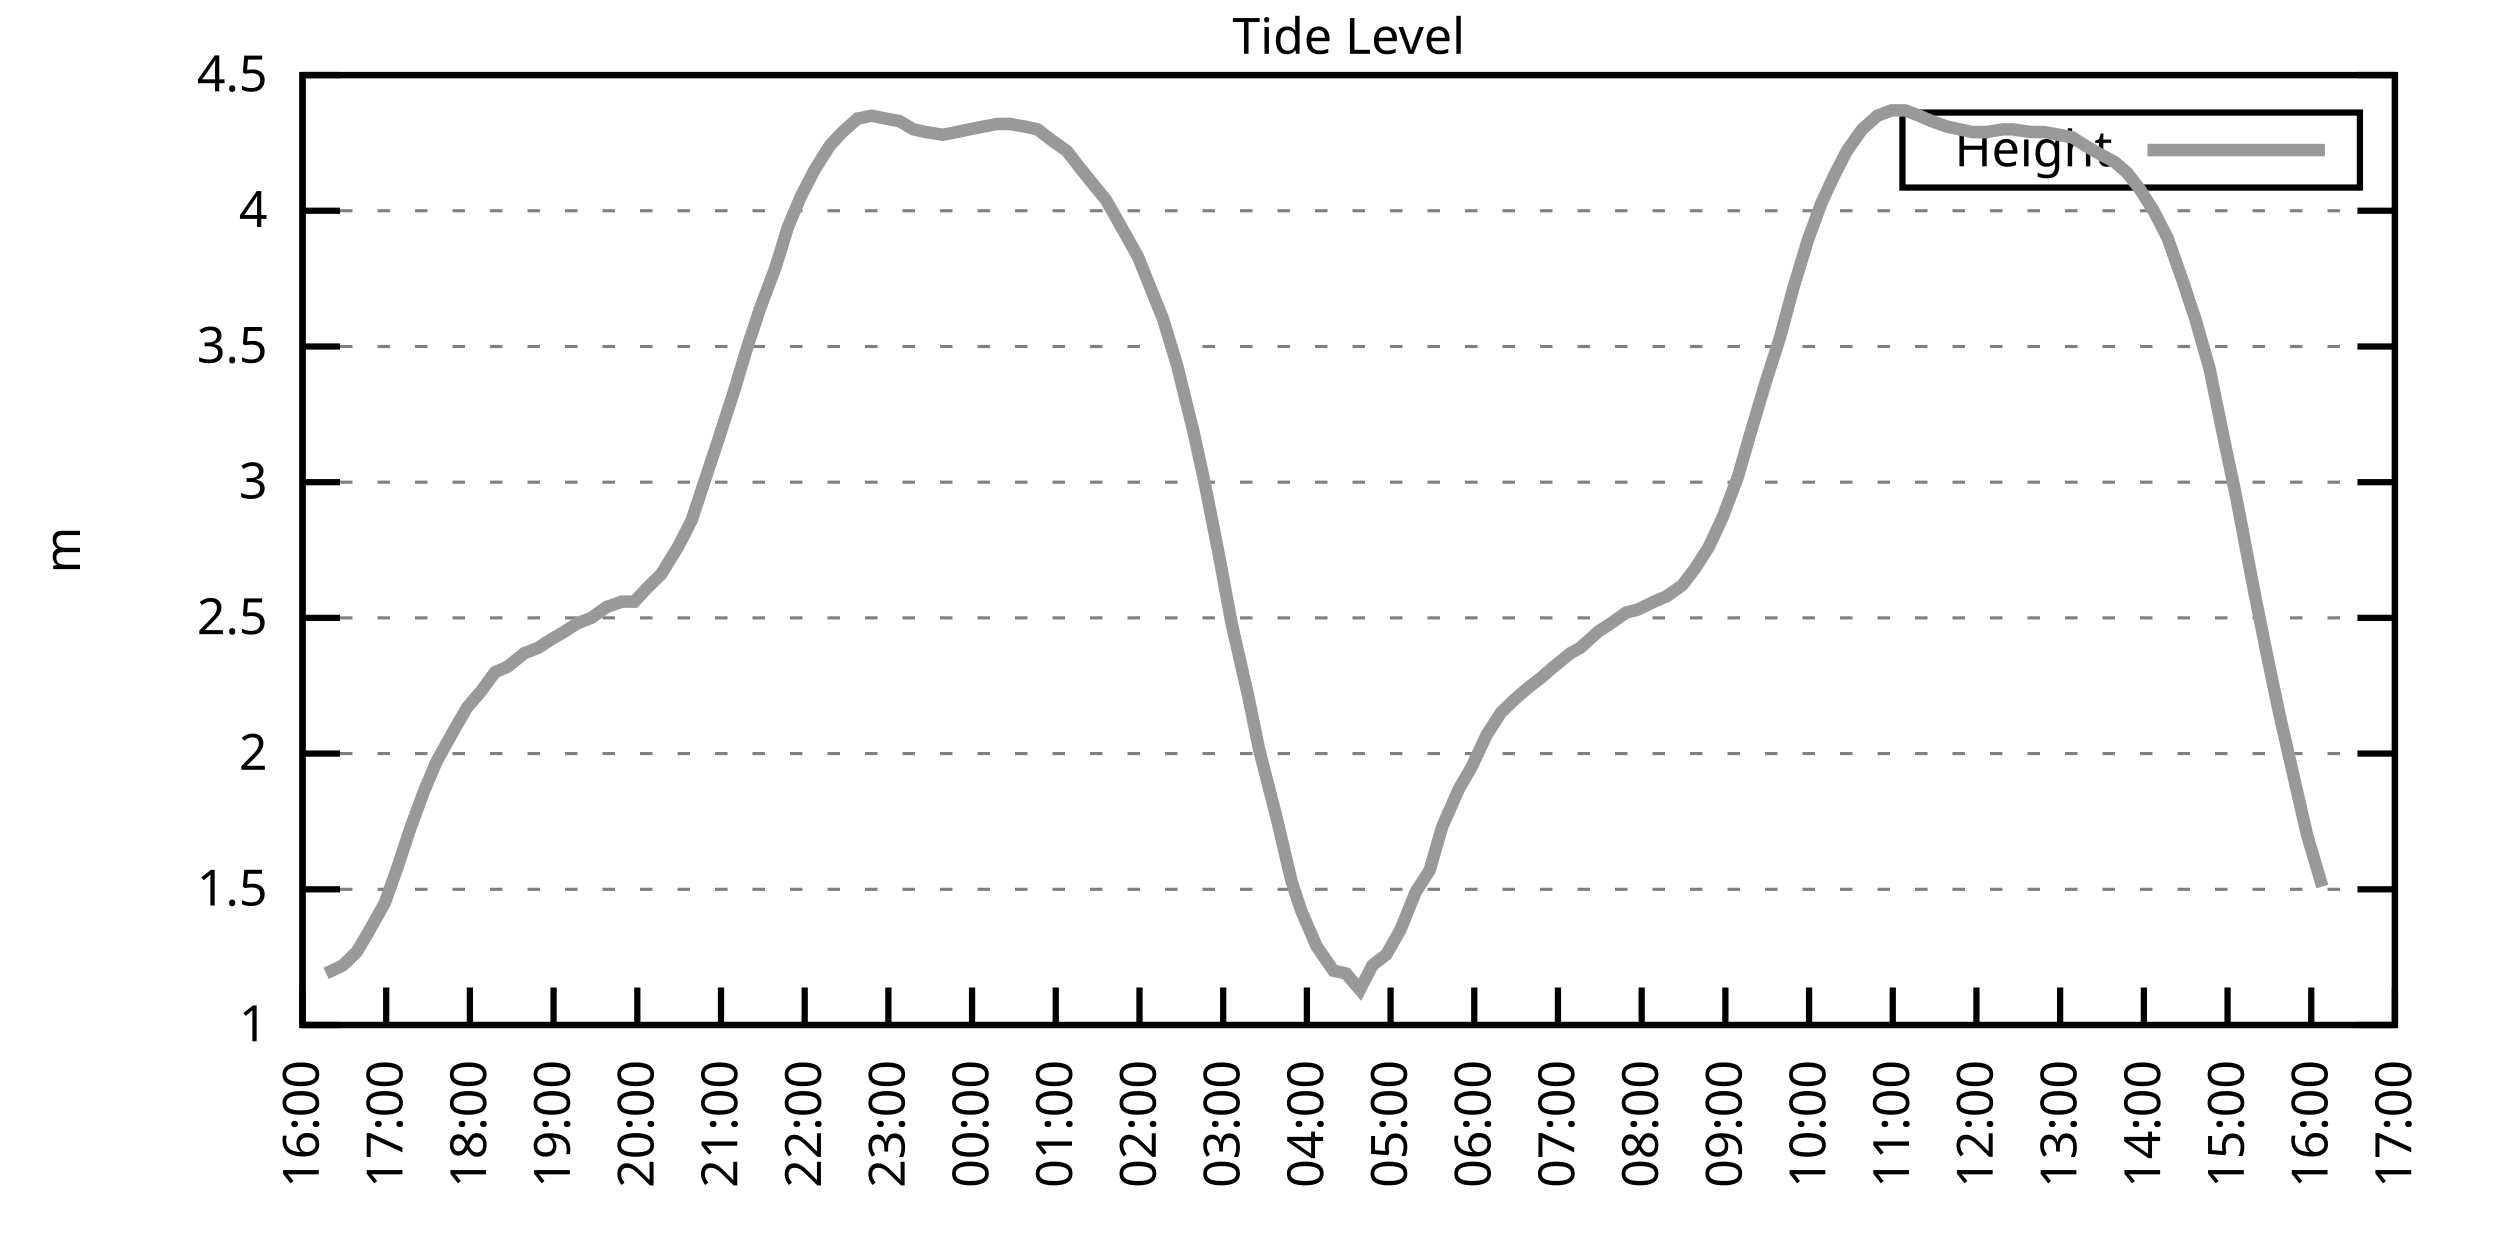
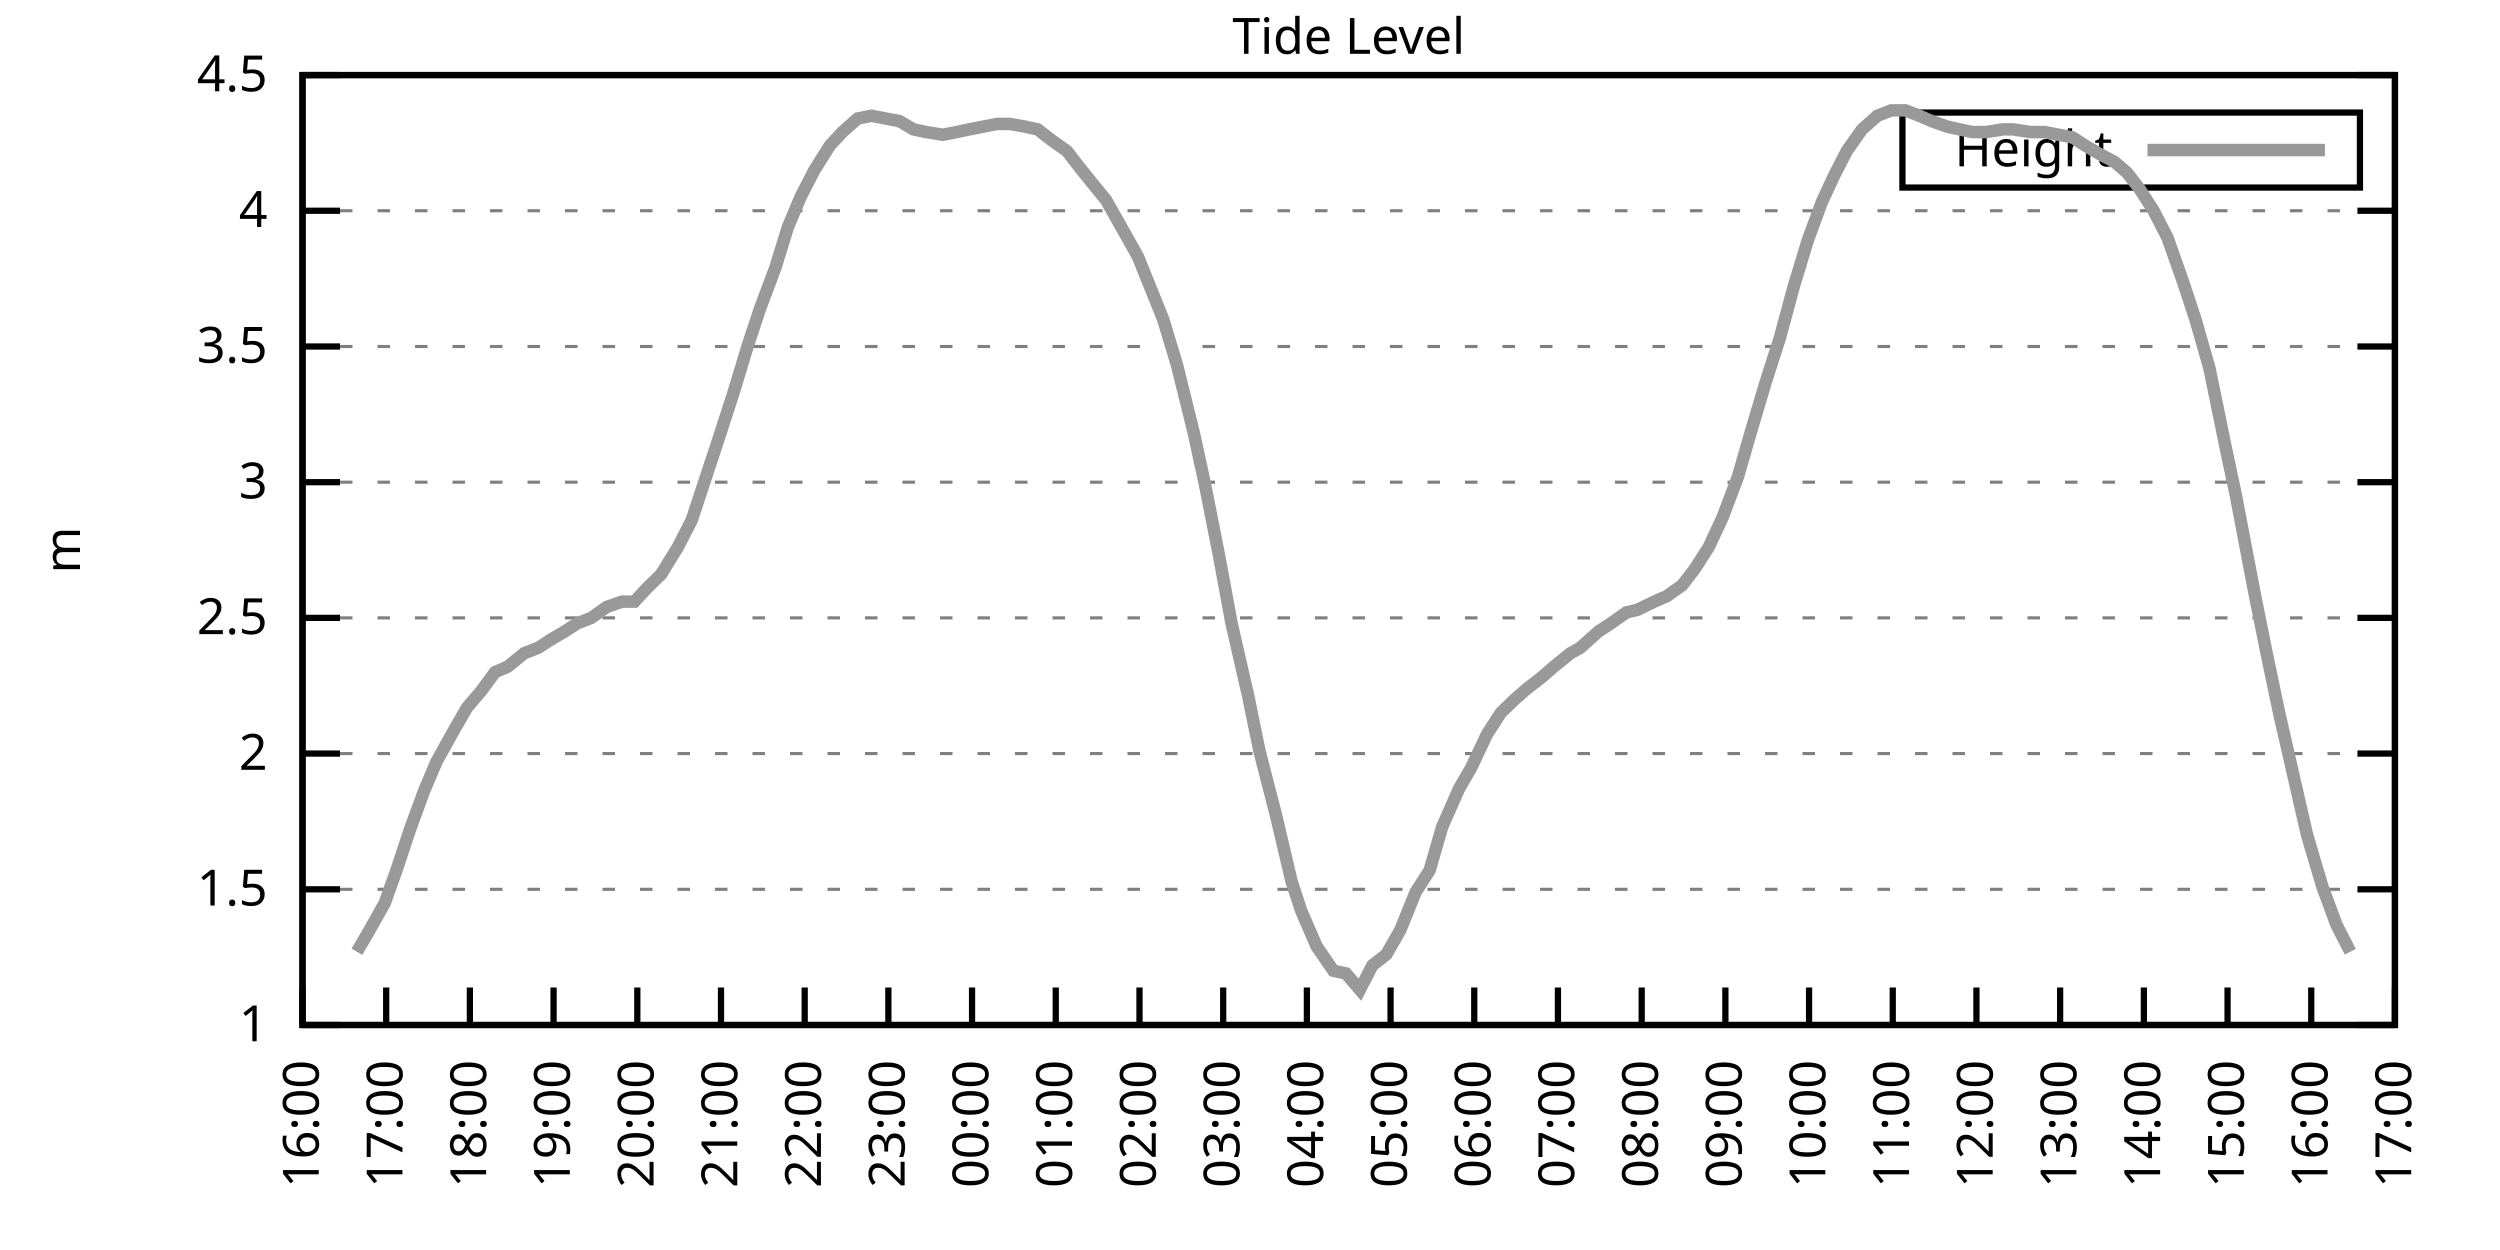
<svg xmlns="http://www.w3.org/2000/svg" xmlns:xlink="http://www.w3.org/1999/xlink" width="400" height="200" viewBox="0 0 400 200">
  <g id="gnuplot_canvas">
    <rect x="0" y="0" width="400" height="200" fill="none" />
    <defs>
      <circle id="gpDot" r="0.5" stroke-width="0.5" stroke="currentColor" />
      <path id="gpPt0" stroke-width="0.333" stroke="currentColor" d="M-1,0 h2 M0,-1 v2" />
      <path id="gpPt1" stroke-width="0.333" stroke="currentColor" d="M-1,-1 L1,1 M1,-1 L-1,1" />
      <path id="gpPt2" stroke-width="0.333" stroke="currentColor" d="M-1,0 L1,0 M0,-1 L0,1 M-1,-1 L1,1 M-1,1 L1,-1" />
      <rect id="gpPt3" stroke-width="0.333" stroke="currentColor" x="-1" y="-1" width="2" height="2" />
      <rect id="gpPt4" stroke-width="0.333" stroke="currentColor" fill="currentColor" x="-1" y="-1" width="2" height="2" />
      <circle id="gpPt5" stroke-width="0.333" stroke="currentColor" cx="0" cy="0" r="1" />
      <use xlink:href="#gpPt5" id="gpPt6" fill="currentColor" stroke="none" />
      <path id="gpPt7" stroke-width="0.333" stroke="currentColor" d="M0,-1.33 L-1.33,0.67 L1.33,0.67 z" />
      <use xlink:href="#gpPt7" id="gpPt8" fill="currentColor" stroke="none" />
      <use xlink:href="#gpPt7" id="gpPt9" stroke="currentColor" transform="rotate(180)" />
      <use xlink:href="#gpPt9" id="gpPt10" fill="currentColor" stroke="none" />
      <use xlink:href="#gpPt3" id="gpPt11" stroke="currentColor" transform="rotate(45)" />
      <use xlink:href="#gpPt11" id="gpPt12" fill="currentColor" stroke="none" />
      <path id="gpPt13" stroke-width="0.333" stroke="currentColor" d="M0,1.330 L1.265,0.411 L0.782,-1.067 L-0.782,-1.076 L-1.265,0.411 z" />
      <use xlink:href="#gpPt13" id="gpPt14" fill="currentColor" stroke="none" />
      <filter id="textbox" filterUnits="objectBoundingBox" x="0" y="0" height="1" width="1">
        <feFlood flood-color="white" flood-opacity="1" result="bgnd" />
        <feComposite in="SourceGraphic" in2="bgnd" operator="atop" />
      </filter>
      <filter id="greybox" filterUnits="objectBoundingBox" x="0" y="0" height="1" width="1">
        <feFlood flood-color="lightgrey" flood-opacity="1" result="grey" />
        <feComposite in="SourceGraphic" in2="grey" operator="atop" />
      </filter>
    </defs>
    <g fill="none" color="white" stroke="currentColor" stroke-width="1.00" stroke-linecap="butt" stroke-linejoin="miter">
</g>
    <g fill="none" color="black" stroke="currentColor" stroke-width="1.00" stroke-linecap="butt" stroke-linejoin="miter">
      <g stroke="none" shape-rendering="crispEdges">
        <polygon fill="rgb(255, 255, 255)" points="48.40,164.00 383.18,164.00 383.18,12.02 48.40,12.02 " />
      </g>
    </g>
    <g fill="none" color="black" stroke="currentColor" stroke-width="1.00" stroke-linecap="butt" stroke-linejoin="miter">
</g>
    <g fill="none" color="black" stroke="black" stroke-width="0.50" stroke-linecap="butt" stroke-linejoin="miter">
</g>
    <g fill="none" color="gray" stroke="currentColor" stroke-width="0.50" stroke-linecap="butt" stroke-linejoin="miter">
      <path stroke="gray" stroke-dasharray="2,4" class="gridline" d="M48.40,164.00 L383.19,164.00  " />
    </g>
    <g fill="none" color="gray" stroke="gray" stroke-width="1.00" stroke-linecap="butt" stroke-linejoin="miter">
</g>
    <g fill="none" color="black" stroke="currentColor" stroke-width="1.00" stroke-linecap="butt" stroke-linejoin="miter">
      <path stroke="black" d="M48.40,164.00 L54.40,164.00 M383.19,164.00 L377.19,164.00  " />
      <g transform="translate(42.80,166.60)" stroke="none" fill="black" font-family="Sans" font-size="8.00" text-anchor="end">
        <text>
          <tspan font-family="Sans"> 1</tspan>
        </text>
      </g>
    </g>
    <g fill="none" color="black" stroke="currentColor" stroke-width="1.00" stroke-linecap="butt" stroke-linejoin="miter">
</g>
    <g fill="none" color="black" stroke="black" stroke-width="0.50" stroke-linecap="butt" stroke-linejoin="miter">
</g>
    <g fill="none" color="gray" stroke="currentColor" stroke-width="0.50" stroke-linecap="butt" stroke-linejoin="miter">
      <path stroke="gray" stroke-dasharray="2,4" class="gridline" d="M48.40,142.29 L383.19,142.29  " />
    </g>
    <g fill="none" color="gray" stroke="gray" stroke-width="1.00" stroke-linecap="butt" stroke-linejoin="miter">
</g>
    <g fill="none" color="black" stroke="currentColor" stroke-width="1.00" stroke-linecap="butt" stroke-linejoin="miter">
      <path stroke="black" d="M48.40,142.29 L54.40,142.29 M383.19,142.29 L377.19,142.29  " />
      <g transform="translate(42.80,144.89)" stroke="none" fill="black" font-family="Sans" font-size="8.00" text-anchor="end">
        <text>
          <tspan font-family="Sans"> 1.5</tspan>
        </text>
      </g>
    </g>
    <g fill="none" color="black" stroke="currentColor" stroke-width="1.00" stroke-linecap="butt" stroke-linejoin="miter">
</g>
    <g fill="none" color="black" stroke="black" stroke-width="0.50" stroke-linecap="butt" stroke-linejoin="miter">
</g>
    <g fill="none" color="gray" stroke="currentColor" stroke-width="0.50" stroke-linecap="butt" stroke-linejoin="miter">
      <path stroke="gray" stroke-dasharray="2,4" class="gridline" d="M48.40,120.57 L383.19,120.57  " />
    </g>
    <g fill="none" color="gray" stroke="gray" stroke-width="1.00" stroke-linecap="butt" stroke-linejoin="miter">
</g>
    <g fill="none" color="black" stroke="currentColor" stroke-width="1.00" stroke-linecap="butt" stroke-linejoin="miter">
      <path stroke="black" d="M48.40,120.57 L54.40,120.57 M383.19,120.57 L377.19,120.57  " />
      <g transform="translate(42.80,123.17)" stroke="none" fill="black" font-family="Sans" font-size="8.00" text-anchor="end">
        <text>
          <tspan font-family="Sans"> 2</tspan>
        </text>
      </g>
    </g>
    <g fill="none" color="black" stroke="currentColor" stroke-width="1.00" stroke-linecap="butt" stroke-linejoin="miter">
</g>
    <g fill="none" color="black" stroke="black" stroke-width="0.50" stroke-linecap="butt" stroke-linejoin="miter">
</g>
    <g fill="none" color="gray" stroke="currentColor" stroke-width="0.50" stroke-linecap="butt" stroke-linejoin="miter">
      <path stroke="gray" stroke-dasharray="2,4" class="gridline" d="M48.40,98.86 L383.19,98.86  " />
    </g>
    <g fill="none" color="gray" stroke="gray" stroke-width="1.00" stroke-linecap="butt" stroke-linejoin="miter">
</g>
    <g fill="none" color="black" stroke="currentColor" stroke-width="1.00" stroke-linecap="butt" stroke-linejoin="miter">
      <path stroke="black" d="M48.40,98.86 L54.40,98.86 M383.19,98.86 L377.19,98.86  " />
      <g transform="translate(42.80,101.46)" stroke="none" fill="black" font-family="Sans" font-size="8.00" text-anchor="end">
        <text>
          <tspan font-family="Sans"> 2.5</tspan>
        </text>
      </g>
    </g>
    <g fill="none" color="black" stroke="currentColor" stroke-width="1.00" stroke-linecap="butt" stroke-linejoin="miter">
</g>
    <g fill="none" color="black" stroke="black" stroke-width="0.50" stroke-linecap="butt" stroke-linejoin="miter">
</g>
    <g fill="none" color="gray" stroke="currentColor" stroke-width="0.50" stroke-linecap="butt" stroke-linejoin="miter">
      <path stroke="gray" stroke-dasharray="2,4" class="gridline" d="M48.40,77.15 L383.19,77.15  " />
    </g>
    <g fill="none" color="gray" stroke="gray" stroke-width="1.00" stroke-linecap="butt" stroke-linejoin="miter">
</g>
    <g fill="none" color="black" stroke="currentColor" stroke-width="1.00" stroke-linecap="butt" stroke-linejoin="miter">
      <path stroke="black" d="M48.40,77.15 L54.40,77.15 M383.19,77.15 L377.19,77.15  " />
      <g transform="translate(42.80,79.75)" stroke="none" fill="black" font-family="Sans" font-size="8.00" text-anchor="end">
        <text>
          <tspan font-family="Sans"> 3</tspan>
        </text>
      </g>
    </g>
    <g fill="none" color="black" stroke="currentColor" stroke-width="1.00" stroke-linecap="butt" stroke-linejoin="miter">
</g>
    <g fill="none" color="black" stroke="black" stroke-width="0.50" stroke-linecap="butt" stroke-linejoin="miter">
</g>
    <g fill="none" color="gray" stroke="currentColor" stroke-width="0.50" stroke-linecap="butt" stroke-linejoin="miter">
      <path stroke="gray" stroke-dasharray="2,4" class="gridline" d="M48.40,55.44 L383.19,55.44  " />
    </g>
    <g fill="none" color="gray" stroke="gray" stroke-width="1.00" stroke-linecap="butt" stroke-linejoin="miter">
</g>
    <g fill="none" color="black" stroke="currentColor" stroke-width="1.00" stroke-linecap="butt" stroke-linejoin="miter">
      <path stroke="black" d="M48.40,55.44 L54.40,55.44 M383.19,55.44 L377.19,55.44  " />
      <g transform="translate(42.80,58.04)" stroke="none" fill="black" font-family="Sans" font-size="8.00" text-anchor="end">
        <text>
          <tspan font-family="Sans"> 3.5</tspan>
        </text>
      </g>
    </g>
    <g fill="none" color="black" stroke="currentColor" stroke-width="1.00" stroke-linecap="butt" stroke-linejoin="miter">
</g>
    <g fill="none" color="black" stroke="black" stroke-width="0.50" stroke-linecap="butt" stroke-linejoin="miter">
</g>
    <g fill="none" color="gray" stroke="currentColor" stroke-width="0.50" stroke-linecap="butt" stroke-linejoin="miter">
      <path stroke="gray" stroke-dasharray="2,4" class="gridline" d="M48.40,33.72 L383.19,33.72  " />
    </g>
    <g fill="none" color="gray" stroke="gray" stroke-width="1.00" stroke-linecap="butt" stroke-linejoin="miter">
</g>
    <g fill="none" color="black" stroke="currentColor" stroke-width="1.00" stroke-linecap="butt" stroke-linejoin="miter">
      <path stroke="black" d="M48.40,33.72 L54.40,33.72 M383.19,33.72 L377.19,33.72  " />
      <g transform="translate(42.80,36.32)" stroke="none" fill="black" font-family="Sans" font-size="8.00" text-anchor="end">
        <text>
          <tspan font-family="Sans"> 4</tspan>
        </text>
      </g>
    </g>
    <g fill="none" color="black" stroke="currentColor" stroke-width="1.00" stroke-linecap="butt" stroke-linejoin="miter">
</g>
    <g fill="none" color="black" stroke="black" stroke-width="0.50" stroke-linecap="butt" stroke-linejoin="miter">
</g>
    <g fill="none" color="gray" stroke="currentColor" stroke-width="0.50" stroke-linecap="butt" stroke-linejoin="miter">
      <path stroke="gray" stroke-dasharray="2,4" class="gridline" d="M48.40,12.01 L383.19,12.01  " />
    </g>
    <g fill="none" color="gray" stroke="gray" stroke-width="1.00" stroke-linecap="butt" stroke-linejoin="miter">
</g>
    <g fill="none" color="black" stroke="currentColor" stroke-width="1.00" stroke-linecap="butt" stroke-linejoin="miter">
      <path stroke="black" d="M48.40,12.01 L54.40,12.01 M383.19,12.01 L377.19,12.01  " />
      <g transform="translate(42.80,14.61)" stroke="none" fill="black" font-family="Sans" font-size="8.00" text-anchor="end">
        <text>
          <tspan font-family="Sans"> 4.5</tspan>
        </text>
      </g>
    </g>
    <g fill="none" color="black" stroke="currentColor" stroke-width="1.00" stroke-linecap="butt" stroke-linejoin="miter">
      <path stroke="black" d="M48.40,164.00 L48.40,158.00  " />
      <g transform="translate(51.00,169.60) rotate(270.00)" stroke="none" fill="black" font-family="Sans" font-size="8.00" text-anchor="end">
        <text>
          <tspan font-family="Sans">16:00</tspan>
        </text>
      </g>
    </g>
    <g fill="none" color="black" stroke="currentColor" stroke-width="1.00" stroke-linecap="butt" stroke-linejoin="miter">
      <path stroke="black" d="M61.79,164.00 L61.79,158.00  " />
      <g transform="translate(64.39,169.60) rotate(270.00)" stroke="none" fill="black" font-family="Sans" font-size="8.00" text-anchor="end">
        <text>
          <tspan font-family="Sans">17:00</tspan>
        </text>
      </g>
    </g>
    <g fill="none" color="black" stroke="currentColor" stroke-width="1.00" stroke-linecap="butt" stroke-linejoin="miter">
      <path stroke="black" d="M75.18,164.00 L75.18,158.00  " />
      <g transform="translate(77.78,169.60) rotate(270.00)" stroke="none" fill="black" font-family="Sans" font-size="8.00" text-anchor="end">
        <text>
          <tspan font-family="Sans">18:00</tspan>
        </text>
      </g>
    </g>
    <g fill="none" color="black" stroke="currentColor" stroke-width="1.00" stroke-linecap="butt" stroke-linejoin="miter">
      <path stroke="black" d="M88.57,164.00 L88.57,158.00  " />
      <g transform="translate(91.17,169.60) rotate(270.00)" stroke="none" fill="black" font-family="Sans" font-size="8.00" text-anchor="end">
        <text>
          <tspan font-family="Sans">19:00</tspan>
        </text>
      </g>
    </g>
    <g fill="none" color="black" stroke="currentColor" stroke-width="1.00" stroke-linecap="butt" stroke-linejoin="miter">
      <path stroke="black" d="M101.97,164.00 L101.97,158.00  " />
      <g transform="translate(104.57,169.60) rotate(270.00)" stroke="none" fill="black" font-family="Sans" font-size="8.00" text-anchor="end">
        <text>
          <tspan font-family="Sans">20:00</tspan>
        </text>
      </g>
    </g>
    <g fill="none" color="black" stroke="currentColor" stroke-width="1.00" stroke-linecap="butt" stroke-linejoin="miter">
      <path stroke="black" d="M115.36,164.00 L115.36,158.00  " />
      <g transform="translate(117.96,169.60) rotate(270.00)" stroke="none" fill="black" font-family="Sans" font-size="8.00" text-anchor="end">
        <text>
          <tspan font-family="Sans">21:00</tspan>
        </text>
      </g>
    </g>
    <g fill="none" color="black" stroke="currentColor" stroke-width="1.00" stroke-linecap="butt" stroke-linejoin="miter">
      <path stroke="black" d="M128.75,164.00 L128.75,158.00  " />
      <g transform="translate(131.35,169.60) rotate(270.00)" stroke="none" fill="black" font-family="Sans" font-size="8.00" text-anchor="end">
        <text>
          <tspan font-family="Sans">22:00</tspan>
        </text>
      </g>
    </g>
    <g fill="none" color="black" stroke="currentColor" stroke-width="1.00" stroke-linecap="butt" stroke-linejoin="miter">
      <path stroke="black" d="M142.14,164.00 L142.14,158.00  " />
      <g transform="translate(144.74,169.60) rotate(270.00)" stroke="none" fill="black" font-family="Sans" font-size="8.00" text-anchor="end">
        <text>
          <tspan font-family="Sans">23:00</tspan>
        </text>
      </g>
    </g>
    <g fill="none" color="black" stroke="currentColor" stroke-width="1.00" stroke-linecap="butt" stroke-linejoin="miter">
      <path stroke="black" d="M155.53,164.00 L155.53,158.00  " />
      <g transform="translate(158.13,169.60) rotate(270.00)" stroke="none" fill="black" font-family="Sans" font-size="8.00" text-anchor="end">
        <text>
          <tspan font-family="Sans">00:00</tspan>
        </text>
      </g>
    </g>
    <g fill="none" color="black" stroke="currentColor" stroke-width="1.00" stroke-linecap="butt" stroke-linejoin="miter">
      <path stroke="black" d="M168.92,164.00 L168.92,158.00  " />
      <g transform="translate(171.52,169.60) rotate(270.00)" stroke="none" fill="black" font-family="Sans" font-size="8.00" text-anchor="end">
        <text>
          <tspan font-family="Sans">01:00</tspan>
        </text>
      </g>
    </g>
    <g fill="none" color="black" stroke="currentColor" stroke-width="1.00" stroke-linecap="butt" stroke-linejoin="miter">
      <path stroke="black" d="M182.32,164.00 L182.32,158.00  " />
      <g transform="translate(184.92,169.60) rotate(270.00)" stroke="none" fill="black" font-family="Sans" font-size="8.00" text-anchor="end">
        <text>
          <tspan font-family="Sans">02:00</tspan>
        </text>
      </g>
    </g>
    <g fill="none" color="black" stroke="currentColor" stroke-width="1.00" stroke-linecap="butt" stroke-linejoin="miter">
      <path stroke="black" d="M195.71,164.00 L195.71,158.00  " />
      <g transform="translate(198.31,169.60) rotate(270.00)" stroke="none" fill="black" font-family="Sans" font-size="8.00" text-anchor="end">
        <text>
          <tspan font-family="Sans">03:00</tspan>
        </text>
      </g>
    </g>
    <g fill="none" color="black" stroke="currentColor" stroke-width="1.00" stroke-linecap="butt" stroke-linejoin="miter">
      <path stroke="black" d="M209.10,164.00 L209.10,158.00  " />
      <g transform="translate(211.70,169.60) rotate(270.00)" stroke="none" fill="black" font-family="Sans" font-size="8.00" text-anchor="end">
        <text>
          <tspan font-family="Sans">04:00</tspan>
        </text>
      </g>
    </g>
    <g fill="none" color="black" stroke="currentColor" stroke-width="1.00" stroke-linecap="butt" stroke-linejoin="miter">
      <path stroke="black" d="M222.49,164.00 L222.49,158.00  " />
      <g transform="translate(225.09,169.60) rotate(270.00)" stroke="none" fill="black" font-family="Sans" font-size="8.00" text-anchor="end">
        <text>
          <tspan font-family="Sans">05:00</tspan>
        </text>
      </g>
    </g>
    <g fill="none" color="black" stroke="currentColor" stroke-width="1.00" stroke-linecap="butt" stroke-linejoin="miter">
      <path stroke="black" d="M235.88,164.00 L235.88,158.00  " />
      <g transform="translate(238.48,169.60) rotate(270.00)" stroke="none" fill="black" font-family="Sans" font-size="8.00" text-anchor="end">
        <text>
          <tspan font-family="Sans">06:00</tspan>
        </text>
      </g>
    </g>
    <g fill="none" color="black" stroke="currentColor" stroke-width="1.00" stroke-linecap="butt" stroke-linejoin="miter">
      <path stroke="black" d="M249.27,164.00 L249.27,158.00  " />
      <g transform="translate(251.87,169.60) rotate(270.00)" stroke="none" fill="black" font-family="Sans" font-size="8.00" text-anchor="end">
        <text>
          <tspan font-family="Sans">07:00</tspan>
        </text>
      </g>
    </g>
    <g fill="none" color="black" stroke="currentColor" stroke-width="1.00" stroke-linecap="butt" stroke-linejoin="miter">
      <path stroke="black" d="M262.67,164.00 L262.67,158.00  " />
      <g transform="translate(265.27,169.60) rotate(270.00)" stroke="none" fill="black" font-family="Sans" font-size="8.00" text-anchor="end">
        <text>
          <tspan font-family="Sans">08:00</tspan>
        </text>
      </g>
    </g>
    <g fill="none" color="black" stroke="currentColor" stroke-width="1.00" stroke-linecap="butt" stroke-linejoin="miter">
      <path stroke="black" d="M276.06,164.00 L276.06,158.00  " />
      <g transform="translate(278.66,169.60) rotate(270.00)" stroke="none" fill="black" font-family="Sans" font-size="8.00" text-anchor="end">
        <text>
          <tspan font-family="Sans">09:00</tspan>
        </text>
      </g>
    </g>
    <g fill="none" color="black" stroke="currentColor" stroke-width="1.00" stroke-linecap="butt" stroke-linejoin="miter">
      <path stroke="black" d="M289.45,164.00 L289.45,158.00  " />
      <g transform="translate(292.05,169.60) rotate(270.00)" stroke="none" fill="black" font-family="Sans" font-size="8.00" text-anchor="end">
        <text>
          <tspan font-family="Sans">10:00</tspan>
        </text>
      </g>
    </g>
    <g fill="none" color="black" stroke="currentColor" stroke-width="1.00" stroke-linecap="butt" stroke-linejoin="miter">
      <path stroke="black" d="M302.84,164.00 L302.84,158.00  " />
      <g transform="translate(305.44,169.60) rotate(270.00)" stroke="none" fill="black" font-family="Sans" font-size="8.00" text-anchor="end">
        <text>
          <tspan font-family="Sans">11:00</tspan>
        </text>
      </g>
    </g>
    <g fill="none" color="black" stroke="currentColor" stroke-width="1.00" stroke-linecap="butt" stroke-linejoin="miter">
      <path stroke="black" d="M316.23,164.00 L316.23,158.00  " />
      <g transform="translate(318.83,169.60) rotate(270.00)" stroke="none" fill="black" font-family="Sans" font-size="8.00" text-anchor="end">
        <text>
          <tspan font-family="Sans">12:00</tspan>
        </text>
      </g>
    </g>
    <g fill="none" color="black" stroke="currentColor" stroke-width="1.00" stroke-linecap="butt" stroke-linejoin="miter">
      <path stroke="black" d="M329.62,164.00 L329.62,158.00  " />
      <g transform="translate(332.22,169.60) rotate(270.00)" stroke="none" fill="black" font-family="Sans" font-size="8.00" text-anchor="end">
        <text>
          <tspan font-family="Sans">13:00</tspan>
        </text>
      </g>
    </g>
    <g fill="none" color="black" stroke="currentColor" stroke-width="1.00" stroke-linecap="butt" stroke-linejoin="miter">
      <path stroke="black" d="M343.02,164.00 L343.02,158.00  " />
      <g transform="translate(345.62,169.60) rotate(270.00)" stroke="none" fill="black" font-family="Sans" font-size="8.00" text-anchor="end">
        <text>
          <tspan font-family="Sans">14:00</tspan>
        </text>
      </g>
    </g>
    <g fill="none" color="black" stroke="currentColor" stroke-width="1.00" stroke-linecap="butt" stroke-linejoin="miter">
      <path stroke="black" d="M356.41,164.00 L356.41,158.00  " />
      <g transform="translate(359.01,169.60) rotate(270.00)" stroke="none" fill="black" font-family="Sans" font-size="8.00" text-anchor="end">
        <text>
          <tspan font-family="Sans">15:00</tspan>
        </text>
      </g>
    </g>
    <g fill="none" color="black" stroke="currentColor" stroke-width="1.00" stroke-linecap="butt" stroke-linejoin="miter">
      <path stroke="black" d="M369.80,164.00 L369.80,158.00  " />
      <g transform="translate(372.40,169.60) rotate(270.00)" stroke="none" fill="black" font-family="Sans" font-size="8.00" text-anchor="end">
        <text>
          <tspan font-family="Sans">16:00</tspan>
        </text>
      </g>
    </g>
    <g fill="none" color="black" stroke="currentColor" stroke-width="1.00" stroke-linecap="butt" stroke-linejoin="miter">
      <path stroke="black" d="M383.19,164.00 L383.19,158.00  " />
      <g transform="translate(385.79,169.60) rotate(270.00)" stroke="none" fill="black" font-family="Sans" font-size="8.00" text-anchor="end">
        <text>
          <tspan font-family="Sans">17:00</tspan>
        </text>
      </g>
    </g>
    <g fill="none" color="black" stroke="currentColor" stroke-width="1.00" stroke-linecap="butt" stroke-linejoin="miter">
</g>
    <g fill="none" color="black" stroke="currentColor" stroke-width="1.00" stroke-linecap="butt" stroke-linejoin="miter">
      <path stroke="black" d="M48.40,12.01 L48.40,164.00 L383.19,164.00 L383.19,12.01 L48.40,12.01 Z  " />
    </g>
    <g fill="none" color="black" stroke="currentColor" stroke-width="1.00" stroke-linecap="butt" stroke-linejoin="miter">
</g>
    <g fill="none" color="black" stroke="currentColor" stroke-width="1.00" stroke-linecap="butt" stroke-linejoin="miter">
      <path stroke="black" d="M304.39,30.01 L304.39,18.01 L377.59,18.01 L377.59,30.01 L304.39,30.01 Z  " />
    </g>
    <g id="Tide_level_plot_1">
      <g fill="none" color="white" stroke="black" stroke-width="2.00" stroke-linecap="butt" stroke-linejoin="miter">
</g>
      <g fill="none" color="black" stroke="currentColor" stroke-width="2.00" stroke-linecap="butt" stroke-linejoin="miter">
        <g transform="translate(337.99,26.61)" stroke="none" fill="black" font-family="Sans" font-size="8.00" text-anchor="end">
          <text>
            <tspan font-family="Sans">Height</tspan>
          </text>
        </g>
      </g>
      <g fill="none" color="black" stroke="currentColor" stroke-width="2.00" stroke-linecap="butt" stroke-linejoin="miter">
-         <path stroke="rgb(153, 153, 153)" d="M343.59,24.01 L371.99,24.01 M52.19,155.75 L54.87,154.45 L57.10,152.28 L58.89,149.24 L61.57,144.46 L63.58,138.81   L65.59,132.73 L67.82,126.65 L69.83,121.88 L72.73,116.67 L74.74,113.19 L76.97,110.59 L79.20,107.55 L81.21,106.68   L83.89,104.51 L86.12,103.64 L88.13,102.34 L90.36,101.03 L92.37,99.73 L94.60,98.86 L97.06,97.12 L99.51,96.26   L101.52,96.26 L103.53,94.08 L105.76,91.91 L108.44,87.57 L110.67,83.23 L112.68,77.15 L114.69,71.07 L117.37,62.82   L119.60,55.44 L121.61,49.36 L124.06,42.84 L126.07,36.33 L128.08,31.55 L130.31,27.21 L132.77,23.30 L134.78,21.13   L137.23,18.96 L139.46,18.52 L141.69,18.96 L143.93,19.39 L146.16,20.70 L148.17,21.13 L150.85,21.56 L153.08,21.13   L155.09,20.70 L157.32,20.26 L159.55,19.83 L161.56,19.83 L164.01,20.26 L166.02,20.70 L168.25,22.43 L170.71,24.17   L172.72,26.77 L175.17,29.81 L176.96,31.99 L179.41,36.33 L182.09,41.11 L183.66,45.01 L186.11,51.09 L188.34,58.48   L191.02,69.33 L192.81,77.58 L195.04,88.87 L197.05,99.73 L199.73,111.45 L201.51,120.14 L204.19,130.56 L206.64,140.98   L208.21,145.76 L210.66,151.41 L213.34,155.31 L215.35,155.75 L217.58,158.35 L219.59,154.45 L221.82,152.71 L224.05,148.80   L226.51,142.72 L228.74,139.25 L230.75,132.30 L233.43,126.22 L235.44,122.75 L237.89,117.53 L240.12,114.06 L242.36,111.89   L244.36,110.15 L246.60,108.42 L248.60,106.68 L251.28,104.51 L252.85,103.64 L255.75,101.03 L257.76,99.73 L260.21,97.99   L262.00,97.56 L264.67,96.26 L266.68,95.39 L269.14,93.65 L271.15,91.04 L273.38,87.57 L275.61,82.79 L278.07,76.28   L280.07,69.33 L282.53,61.08 L284.76,54.13 L286.99,45.88 L289.23,38.50 L291.46,32.42 L293.47,28.08 L295.48,24.17   L297.93,20.70 L300.39,18.52 L302.62,17.66 L304.85,17.66 L307.08,18.52 L309.09,19.39 L311.54,20.26 L313.55,20.70   L315.56,21.13 L317.79,21.13 L320.47,20.70 L322.04,20.70 L324.94,21.13 L327.17,21.13 L329.40,21.56 L331.63,22.00   L333.64,23.30 L335.87,24.60 L338.33,25.91 L340.34,27.64 L342.35,30.25 L344.58,33.72 L346.81,38.07 L349.26,45.01   L351.27,51.09 L353.51,58.91 L356.18,71.94 L357.75,79.32 L360.65,94.52 L362.66,104.51 L364.66,114.06 L367.34,125.79   L369.13,133.60 L371.58,141.85  " />
+         <path stroke="rgb(153, 153, 153)" d="M343.59,24.01 L371.99,24.01 M57.10,152.28 L58.89,149.24 L61.57,144.46 L63.58,138.81 L65.59,132.73 L67.82,126.65   L69.83,121.88 L72.73,116.67 L74.74,113.19 L76.97,110.59 L79.20,107.55 L81.21,106.68 L83.89,104.51 L86.12,103.64   L88.13,102.34 L90.36,101.03 L92.37,99.73 L94.60,98.86 L97.06,97.12 L99.51,96.26 L101.52,96.26 L103.53,94.08   L105.76,91.91 L108.44,87.57 L110.67,83.23 L112.68,77.15 L114.69,71.07 L117.37,62.82 L119.60,55.44 L121.61,49.36   L124.06,42.84 L126.07,36.33 L128.08,31.55 L130.31,27.21 L132.77,23.30 L134.78,21.13 L137.23,18.96 L139.46,18.52   L141.69,18.96 L143.93,19.39 L146.16,20.70 L148.17,21.13 L150.85,21.56 L153.08,21.13 L155.09,20.70 L157.32,20.26   L159.55,19.83 L161.56,19.83 L164.01,20.26 L166.02,20.70 L168.25,22.43 L170.71,24.17 L172.72,26.77 L175.17,29.81   L176.96,31.99 L179.41,36.33 L182.09,41.11 L183.66,45.01 L186.11,51.09 L188.34,58.48 L191.02,69.33 L192.81,77.58   L195.04,88.87 L197.05,99.73 L199.73,111.45 L201.51,120.14 L204.19,130.56 L206.64,140.98 L208.21,145.76 L210.66,151.41   L213.34,155.31 L215.35,155.75 L217.58,158.35 L219.59,154.45 L221.82,152.71 L224.05,148.80 L226.51,142.72 L228.74,139.25   L230.75,132.30 L233.43,126.22 L235.44,122.75 L237.89,117.53 L240.12,114.06 L242.36,111.89 L244.36,110.15 L246.60,108.42   L248.60,106.68 L251.28,104.51 L252.85,103.64 L255.75,101.03 L257.76,99.73 L260.21,97.99 L262.00,97.56 L264.67,96.26   L266.68,95.39 L269.14,93.65 L271.15,91.04 L273.38,87.57 L275.61,82.79 L278.07,76.28 L280.07,69.33 L282.53,61.08   L284.76,54.13 L286.99,45.88 L289.23,38.50 L291.46,32.42 L293.47,28.08 L295.48,24.17 L297.93,20.70 L300.39,18.52   L302.62,17.66 L304.85,17.66 L307.08,18.52 L309.09,19.39 L311.54,20.26 L313.55,20.70 L315.56,21.13 L317.79,21.13   L320.47,20.70 L322.04,20.70 L324.94,21.13 L327.17,21.13 L329.40,21.56 L331.63,22.00 L333.64,23.30 L335.87,24.60   L338.33,25.91 L340.34,27.64 L342.35,30.25 L344.58,33.72 L346.81,38.07 L349.26,45.01 L351.27,51.09 L353.51,58.91   L356.18,71.94 L357.75,79.32 L360.65,94.52 L362.66,104.51 L364.66,114.06 L367.34,125.79 L369.13,133.60 L371.58,141.85   L373.82,147.93 L376.05,152.28  " />
      </g>
    </g>
    <g fill="none" color="black" stroke="currentColor" stroke-width="2.00" stroke-linecap="butt" stroke-linejoin="miter">
</g>
    <g fill="none" color="black" stroke="black" stroke-width="1.00" stroke-linecap="butt" stroke-linejoin="miter">
</g>
    <g fill="none" color="black" stroke="currentColor" stroke-width="1.00" stroke-linecap="butt" stroke-linejoin="miter">
      <path stroke="black" d="M48.40,12.01 L48.40,164.00 L383.19,164.00 L383.19,12.01 L48.40,12.01 Z  " />
      <g transform="translate(12.80,88.01) rotate(270.00)" stroke="none" fill="black" font-family="Sans" font-size="8.00" text-anchor="middle">
        <text>
          <tspan font-family="Sans">m</tspan>
        </text>
      </g>
    </g>
    <g fill="none" color="black" stroke="currentColor" stroke-width="1.00" stroke-linecap="butt" stroke-linejoin="miter">
</g>
    <g fill="none" color="black" stroke="currentColor" stroke-width="1.00" stroke-linecap="butt" stroke-linejoin="miter">
      <g transform="translate(215.79,8.61)" stroke="none" fill="black" font-family="Sans" font-size="8.00" text-anchor="middle">
        <text>
          <tspan font-family="Sans">Tide Level</tspan>
        </text>
      </g>
    </g>
    <g fill="none" color="black" stroke="currentColor" stroke-width="1.00" stroke-linecap="butt" stroke-linejoin="miter">
</g>
  </g>
</svg>
